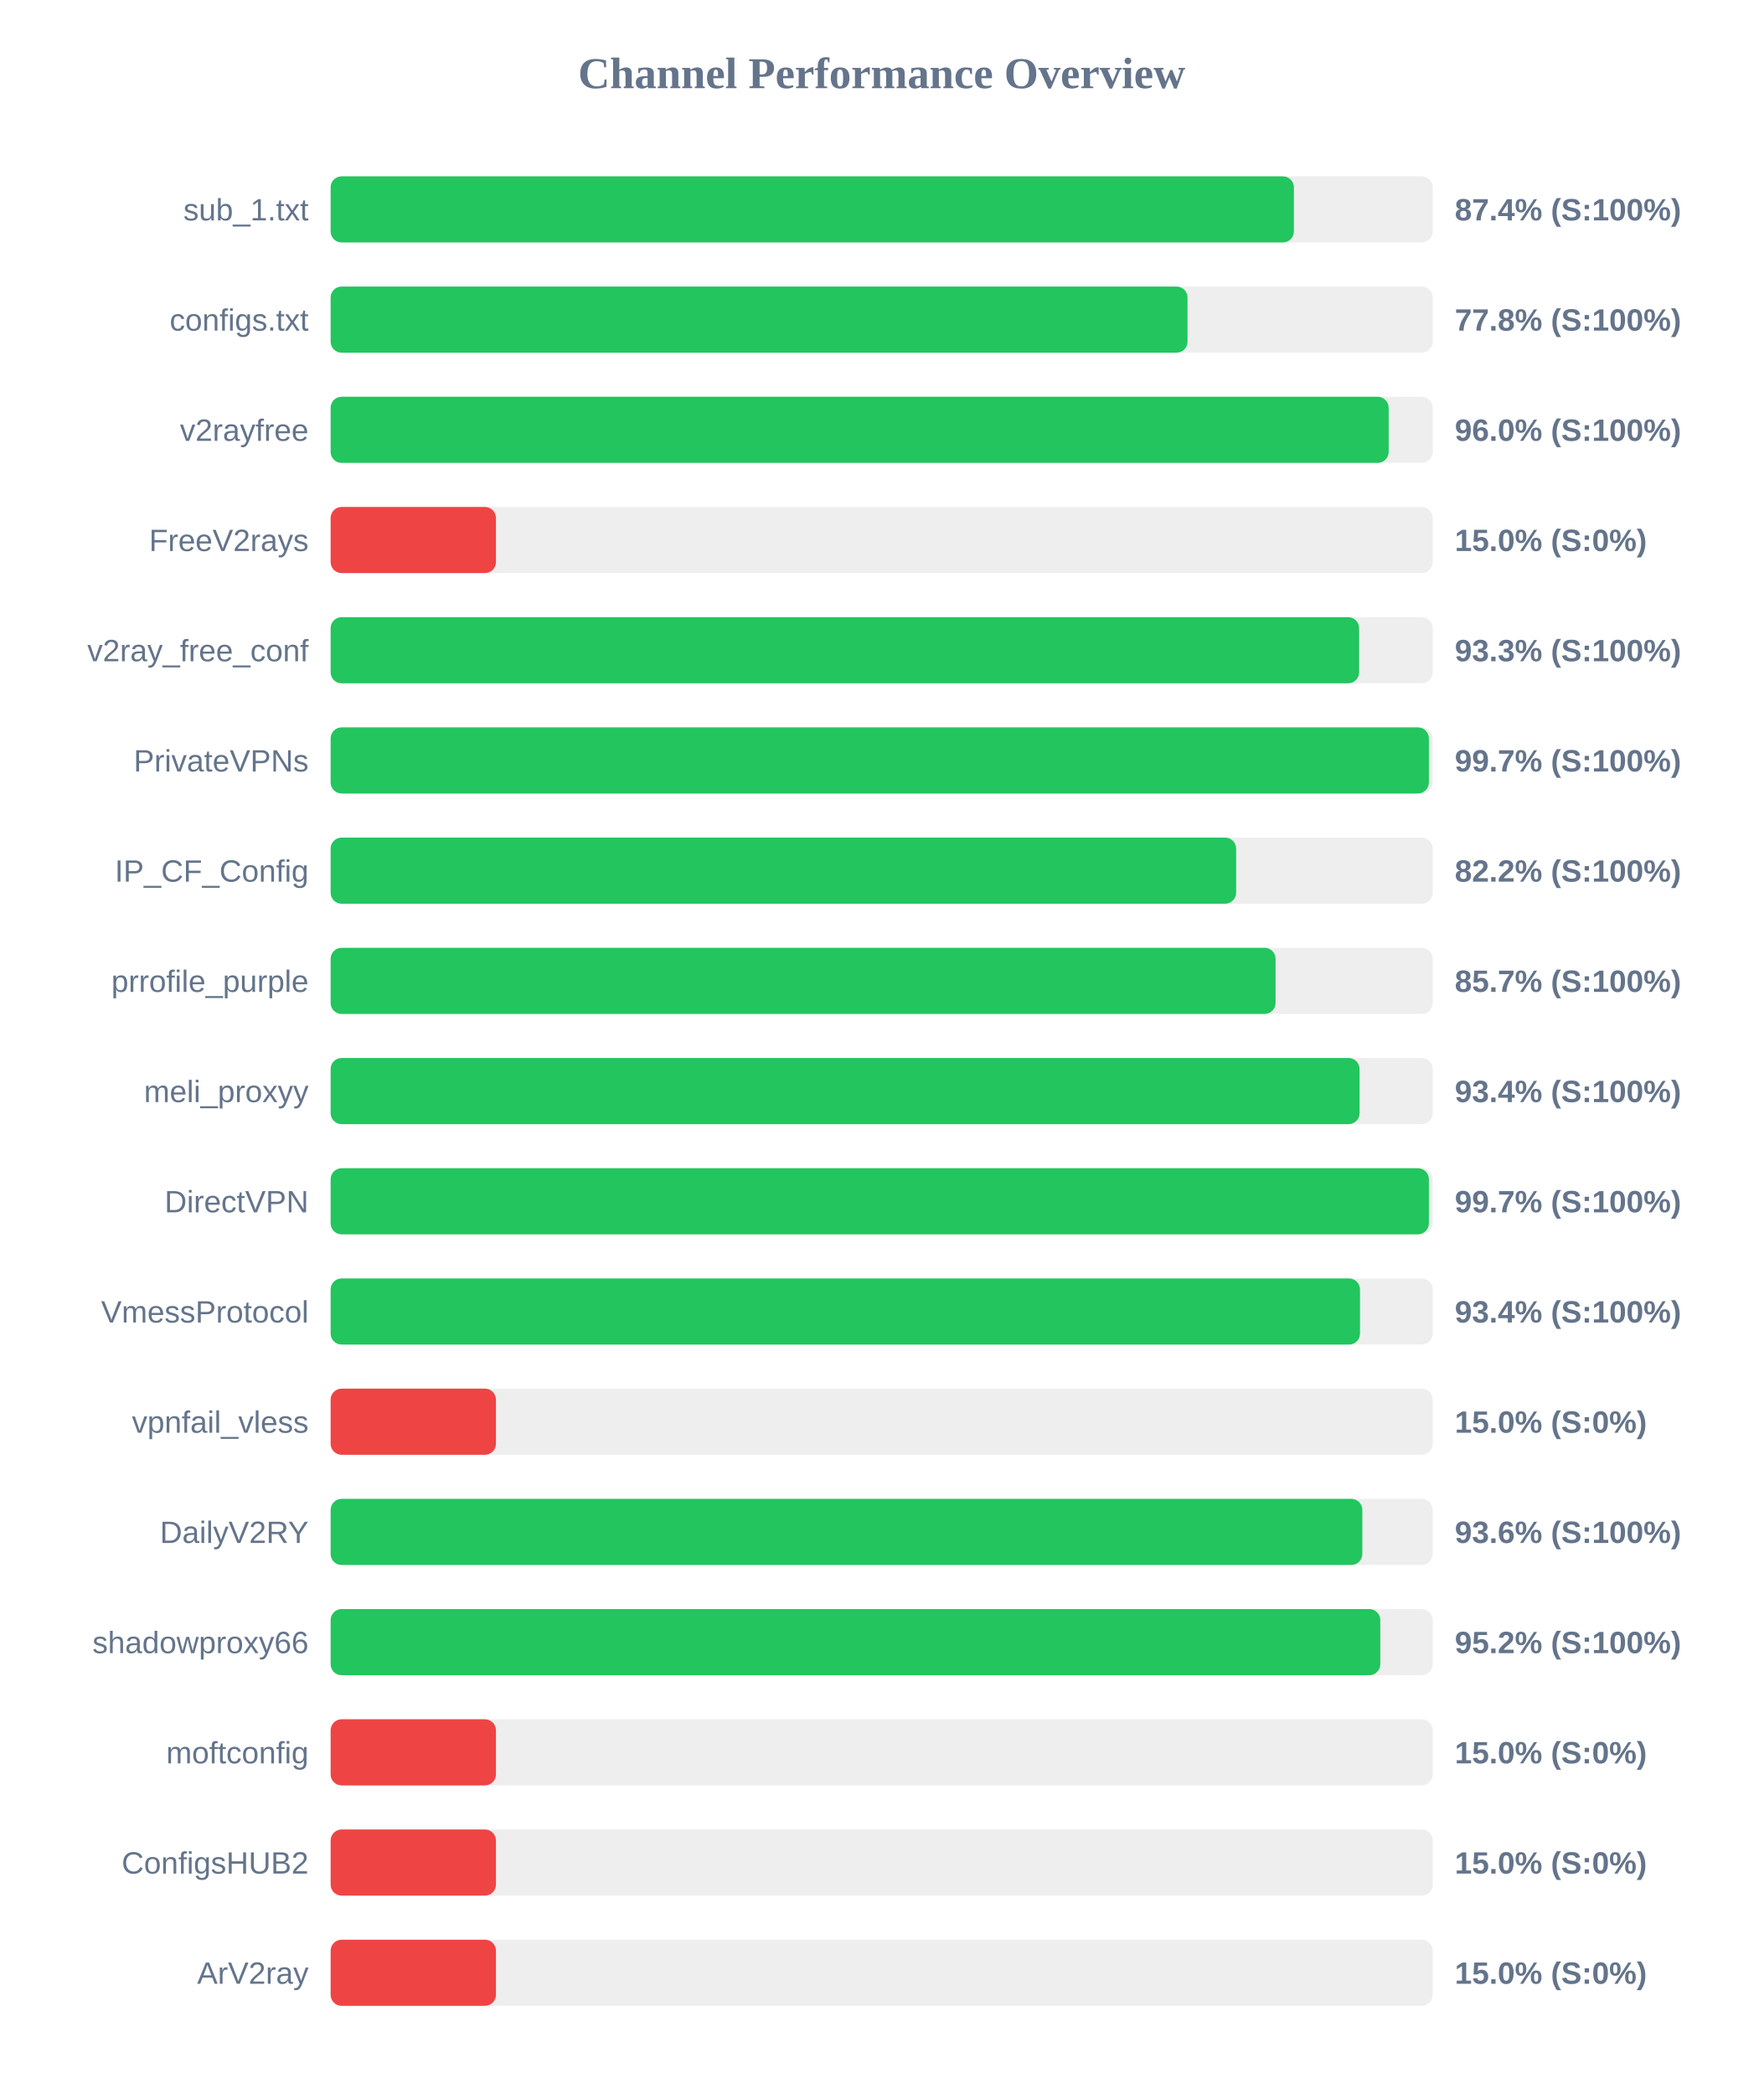
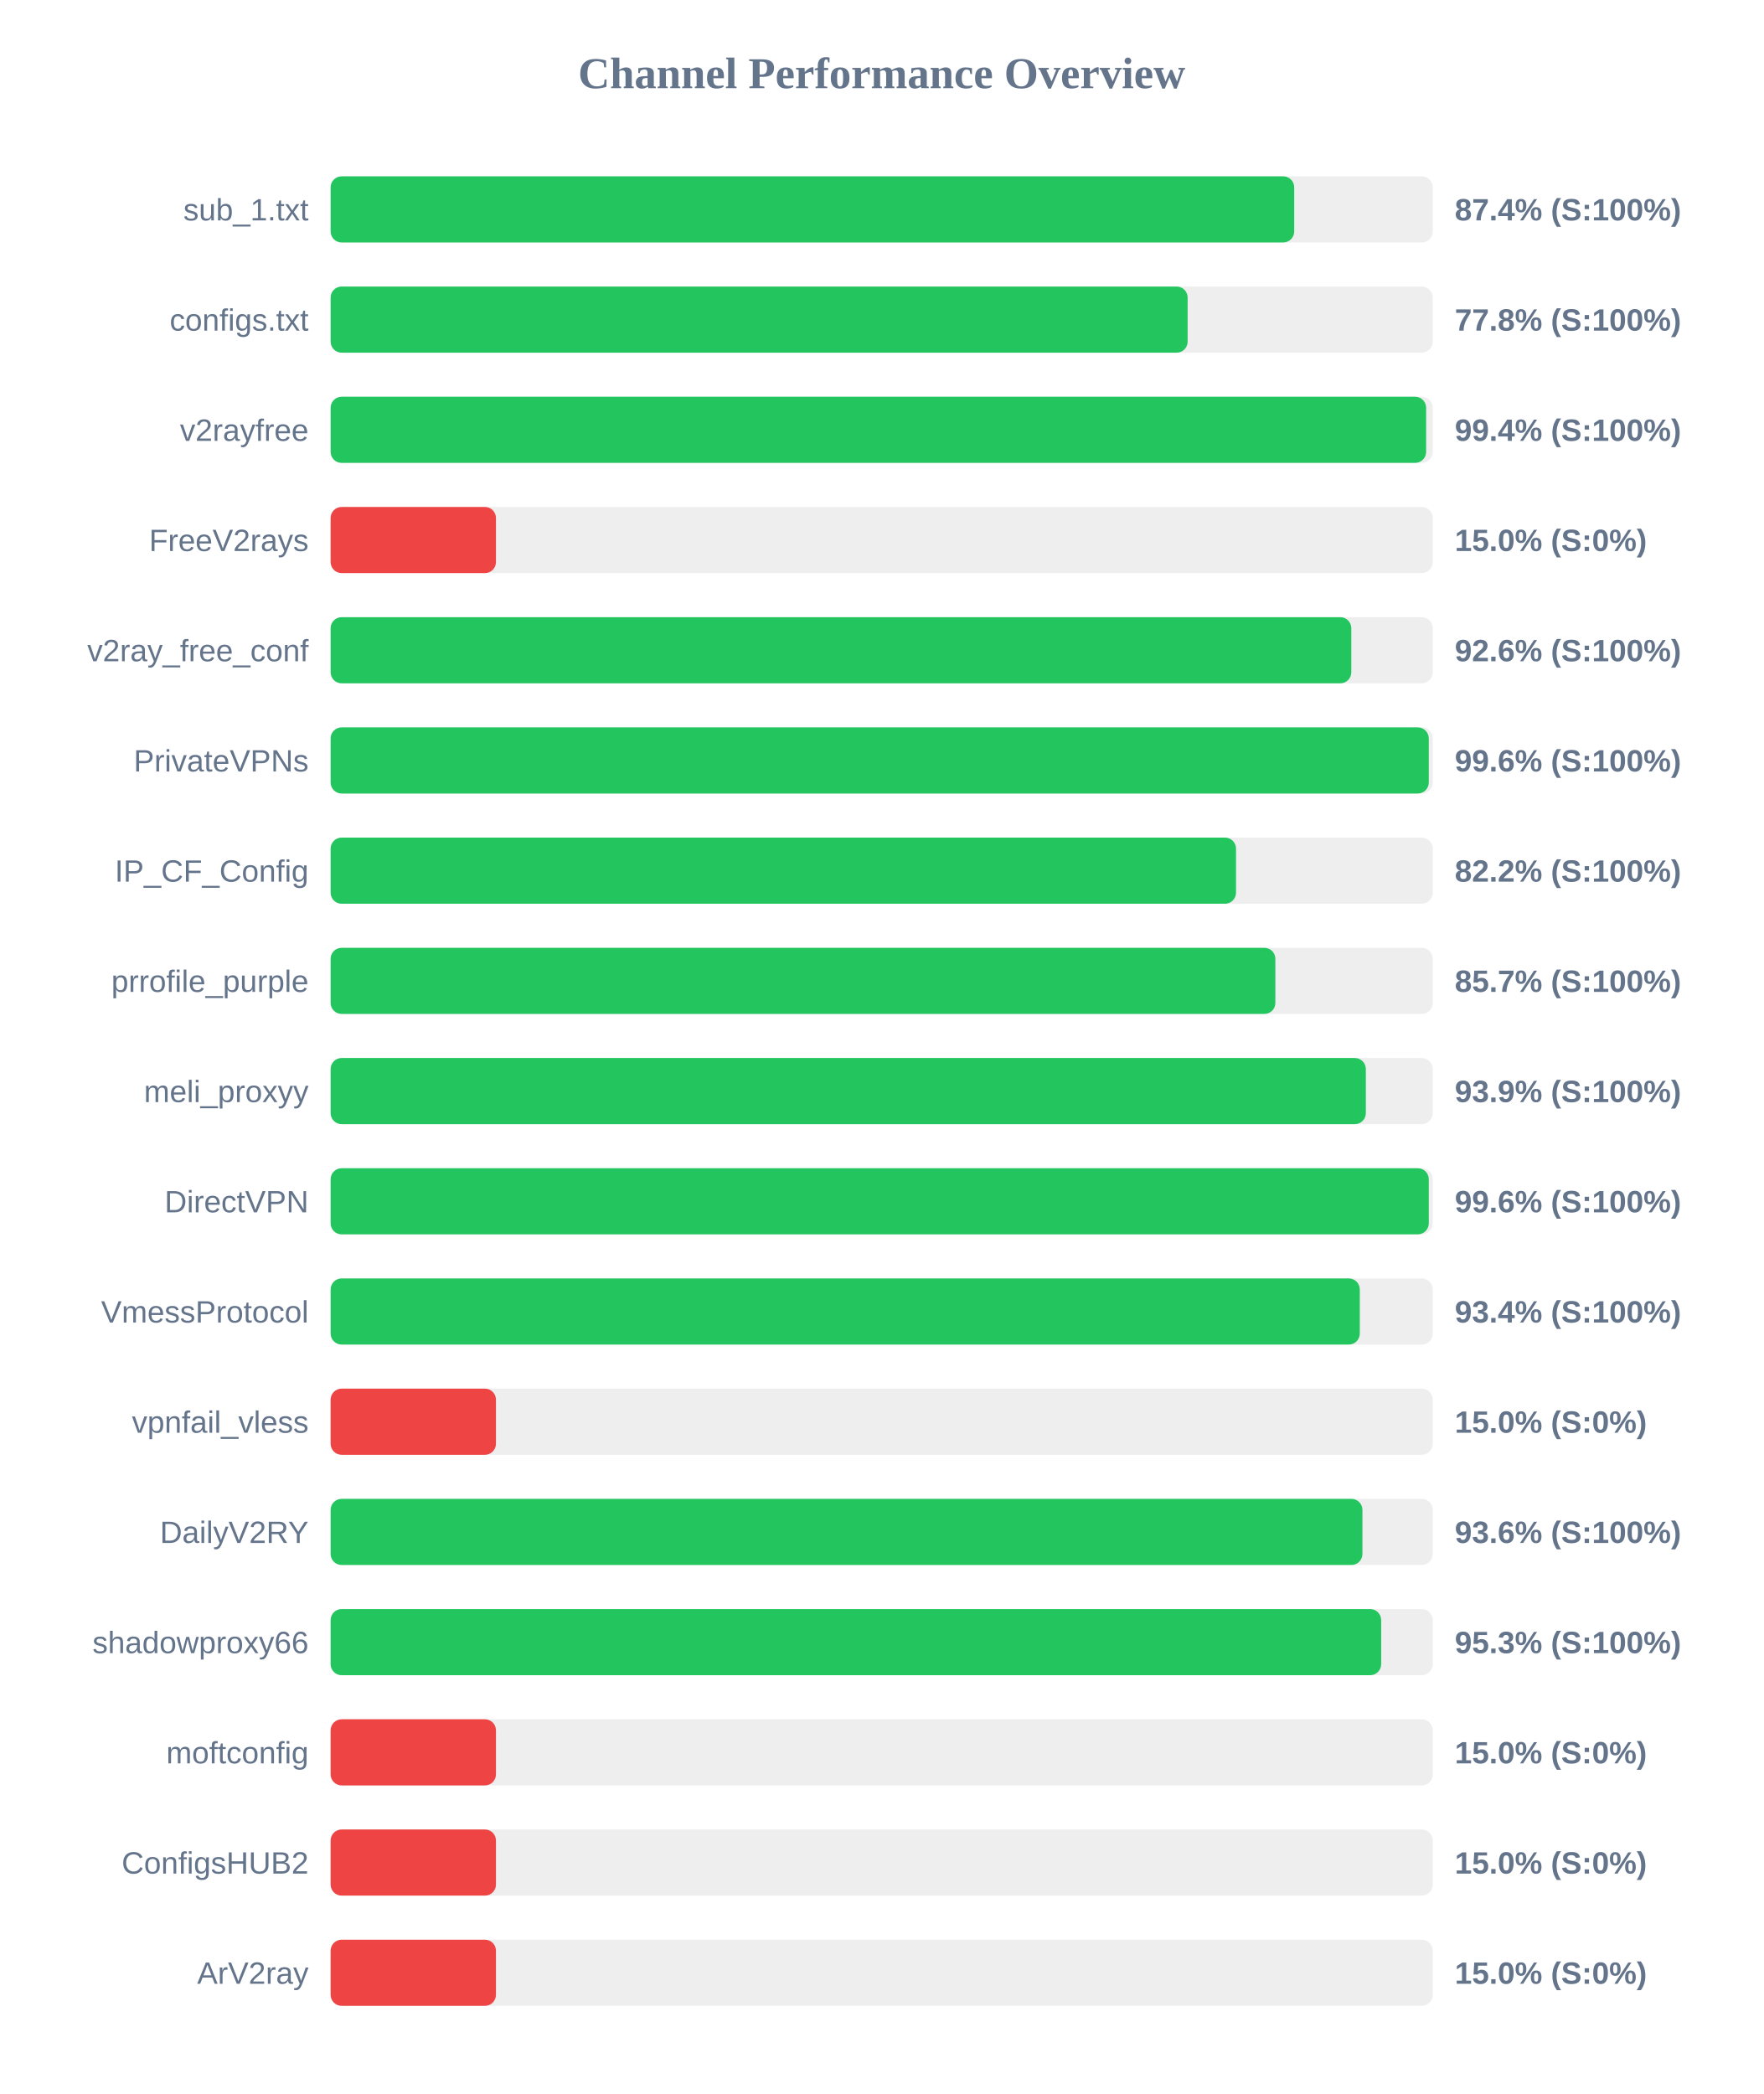
<svg xmlns="http://www.w3.org/2000/svg" width="800" height="950" version="1.1">
  <style>
        .row { font: 14px Arial; fill: #64748b; }
        .score { font: bold 14px Arial; fill: #64748b; }
    </style>
  <text x="400" y="40" text-anchor="middle" font-size="20px" font-weight="bold" fill="#64748b">Channel Performance Overview</text>
  <rect x="150" y="80" width="500" height="30" fill="#eee" rx="5" />
-   <rect x="150" y="80" width="437.0" height="30" fill="#22c55e" rx="5" />
+   <rect x="150" y="80" width="437.15" height="30" fill="#22c55e" rx="5" />
  <text x="140" y="100" text-anchor="end" class="row">sub_1.txt</text>
  <text x="660" y="100" text-anchor="start" class="score">87.4% (S:100%)</text>
  <rect x="150" y="130" width="500" height="30" fill="#eee" rx="5" />
-   <rect x="150" y="130" width="388.75" height="30" fill="#22c55e" rx="5" />
+   <rect x="150" y="130" width="388.8" height="30" fill="#22c55e" rx="5" />
  <text x="140" y="150" text-anchor="end" class="row">configs.txt</text>
  <text x="660" y="150" text-anchor="start" class="score">77.8% (S:100%)</text>
  <rect x="150" y="180" width="500" height="30" fill="#eee" rx="5" />
-   <rect x="150" y="180" width="480.0" height="30" fill="#22c55e" rx="5" />
+   <rect x="150" y="180" width="497.0" height="30" fill="#22c55e" rx="5" />
  <text x="140" y="200" text-anchor="end" class="row">v2rayfree</text>
-   <text x="660" y="200" text-anchor="start" class="score">96.0% (S:100%)</text>
+   <text x="660" y="200" text-anchor="start" class="score">99.4% (S:100%)</text>
  <rect x="150" y="230" width="500" height="30" fill="#eee" rx="5" />
  <rect x="150" y="230" width="75.0" height="30" fill="#ef4444" rx="5" />
  <text x="140" y="250" text-anchor="end" class="row">FreeV2rays</text>
  <text x="660" y="250" text-anchor="start" class="score">15.0% (S:0%)</text>
  <rect x="150" y="280" width="500" height="30" fill="#eee" rx="5" />
-   <rect x="150" y="280" width="466.6" height="30" fill="#22c55e" rx="5" />
+   <rect x="150" y="280" width="463.05" height="30" fill="#22c55e" rx="5" />
  <text x="140" y="300" text-anchor="end" class="row">v2ray_free_conf</text>
-   <text x="660" y="300" text-anchor="start" class="score">93.3% (S:100%)</text>
+   <text x="660" y="300" text-anchor="start" class="score">92.6% (S:100%)</text>
  <rect x="150" y="330" width="500" height="30" fill="#eee" rx="5" />
-   <rect x="150" y="330" width="498.25" height="30" fill="#22c55e" rx="5" />
+   <rect x="150" y="330" width="498.2" height="30" fill="#22c55e" rx="5" />
  <text x="140" y="350" text-anchor="end" class="row">PrivateVPNs</text>
-   <text x="660" y="350" text-anchor="start" class="score">99.7% (S:100%)</text>
+   <text x="660" y="350" text-anchor="start" class="score">99.6% (S:100%)</text>
  <rect x="150" y="380" width="500" height="30" fill="#eee" rx="5" />
-   <rect x="150" y="380" width="410.8" height="30" fill="#22c55e" rx="5" />
+   <rect x="150" y="380" width="410.75" height="30" fill="#22c55e" rx="5" />
  <text x="140" y="400" text-anchor="end" class="row">IP_CF_Config</text>
  <text x="660" y="400" text-anchor="start" class="score">82.2% (S:100%)</text>
  <rect x="150" y="430" width="500" height="30" fill="#eee" rx="5" />
-   <rect x="150" y="430" width="428.7" height="30" fill="#22c55e" rx="5" />
+   <rect x="150" y="430" width="428.6" height="30" fill="#22c55e" rx="5" />
  <text x="140" y="450" text-anchor="end" class="row">prrofile_purple</text>
  <text x="660" y="450" text-anchor="start" class="score">85.7% (S:100%)</text>
  <rect x="150" y="480" width="500" height="30" fill="#eee" rx="5" />
-   <rect x="150" y="480" width="466.8" height="30" fill="#22c55e" rx="5" />
+   <rect x="150" y="480" width="469.65" height="30" fill="#22c55e" rx="5" />
  <text x="140" y="500" text-anchor="end" class="row">meli_proxyy</text>
-   <text x="660" y="500" text-anchor="start" class="score">93.4% (S:100%)</text>
+   <text x="660" y="500" text-anchor="start" class="score">93.9% (S:100%)</text>
  <rect x="150" y="530" width="500" height="30" fill="#eee" rx="5" />
-   <rect x="150" y="530" width="498.25" height="30" fill="#22c55e" rx="5" />
+   <rect x="150" y="530" width="498.2" height="30" fill="#22c55e" rx="5" />
  <text x="140" y="550" text-anchor="end" class="row">DirectVPN</text>
-   <text x="660" y="550" text-anchor="start" class="score">99.7% (S:100%)</text>
+   <text x="660" y="550" text-anchor="start" class="score">99.6% (S:100%)</text>
  <rect x="150" y="580" width="500" height="30" fill="#eee" rx="5" />
-   <rect x="150" y="580" width="467.0" height="30" fill="#22c55e" rx="5" />
+   <rect x="150" y="580" width="466.9" height="30" fill="#22c55e" rx="5" />
  <text x="140" y="600" text-anchor="end" class="row">VmessProtocol</text>
  <text x="660" y="600" text-anchor="start" class="score">93.4% (S:100%)</text>
  <rect x="150" y="630" width="500" height="30" fill="#eee" rx="5" />
  <rect x="150" y="630" width="75.0" height="30" fill="#ef4444" rx="5" />
  <text x="140" y="650" text-anchor="end" class="row">vpnfail_vless</text>
  <text x="660" y="650" text-anchor="start" class="score">15.0% (S:0%)</text>
  <rect x="150" y="680" width="500" height="30" fill="#eee" rx="5" />
-   <rect x="150" y="680" width="468.05" height="30" fill="#22c55e" rx="5" />
+   <rect x="150" y="680" width="468.1" height="30" fill="#22c55e" rx="5" />
  <text x="140" y="700" text-anchor="end" class="row">DailyV2RY</text>
  <text x="660" y="700" text-anchor="start" class="score">93.6% (S:100%)</text>
  <rect x="150" y="730" width="500" height="30" fill="#eee" rx="5" />
-   <rect x="150" y="730" width="476.2" height="30" fill="#22c55e" rx="5" />
+   <rect x="150" y="730" width="476.6" height="30" fill="#22c55e" rx="5" />
  <text x="140" y="750" text-anchor="end" class="row">shadowproxy66</text>
-   <text x="660" y="750" text-anchor="start" class="score">95.2% (S:100%)</text>
+   <text x="660" y="750" text-anchor="start" class="score">95.3% (S:100%)</text>
  <rect x="150" y="780" width="500" height="30" fill="#eee" rx="5" />
  <rect x="150" y="780" width="75.0" height="30" fill="#ef4444" rx="5" />
  <text x="140" y="800" text-anchor="end" class="row">moftconfig</text>
  <text x="660" y="800" text-anchor="start" class="score">15.0% (S:0%)</text>
  <rect x="150" y="830" width="500" height="30" fill="#eee" rx="5" />
  <rect x="150" y="830" width="75.0" height="30" fill="#ef4444" rx="5" />
  <text x="140" y="850" text-anchor="end" class="row">ConfigsHUB2</text>
  <text x="660" y="850" text-anchor="start" class="score">15.0% (S:0%)</text>
  <rect x="150" y="880" width="500" height="30" fill="#eee" rx="5" />
  <rect x="150" y="880" width="75.0" height="30" fill="#ef4444" rx="5" />
  <text x="140" y="900" text-anchor="end" class="row">ArV2ray</text>
  <text x="660" y="900" text-anchor="start" class="score">15.0% (S:0%)</text>
</svg>
